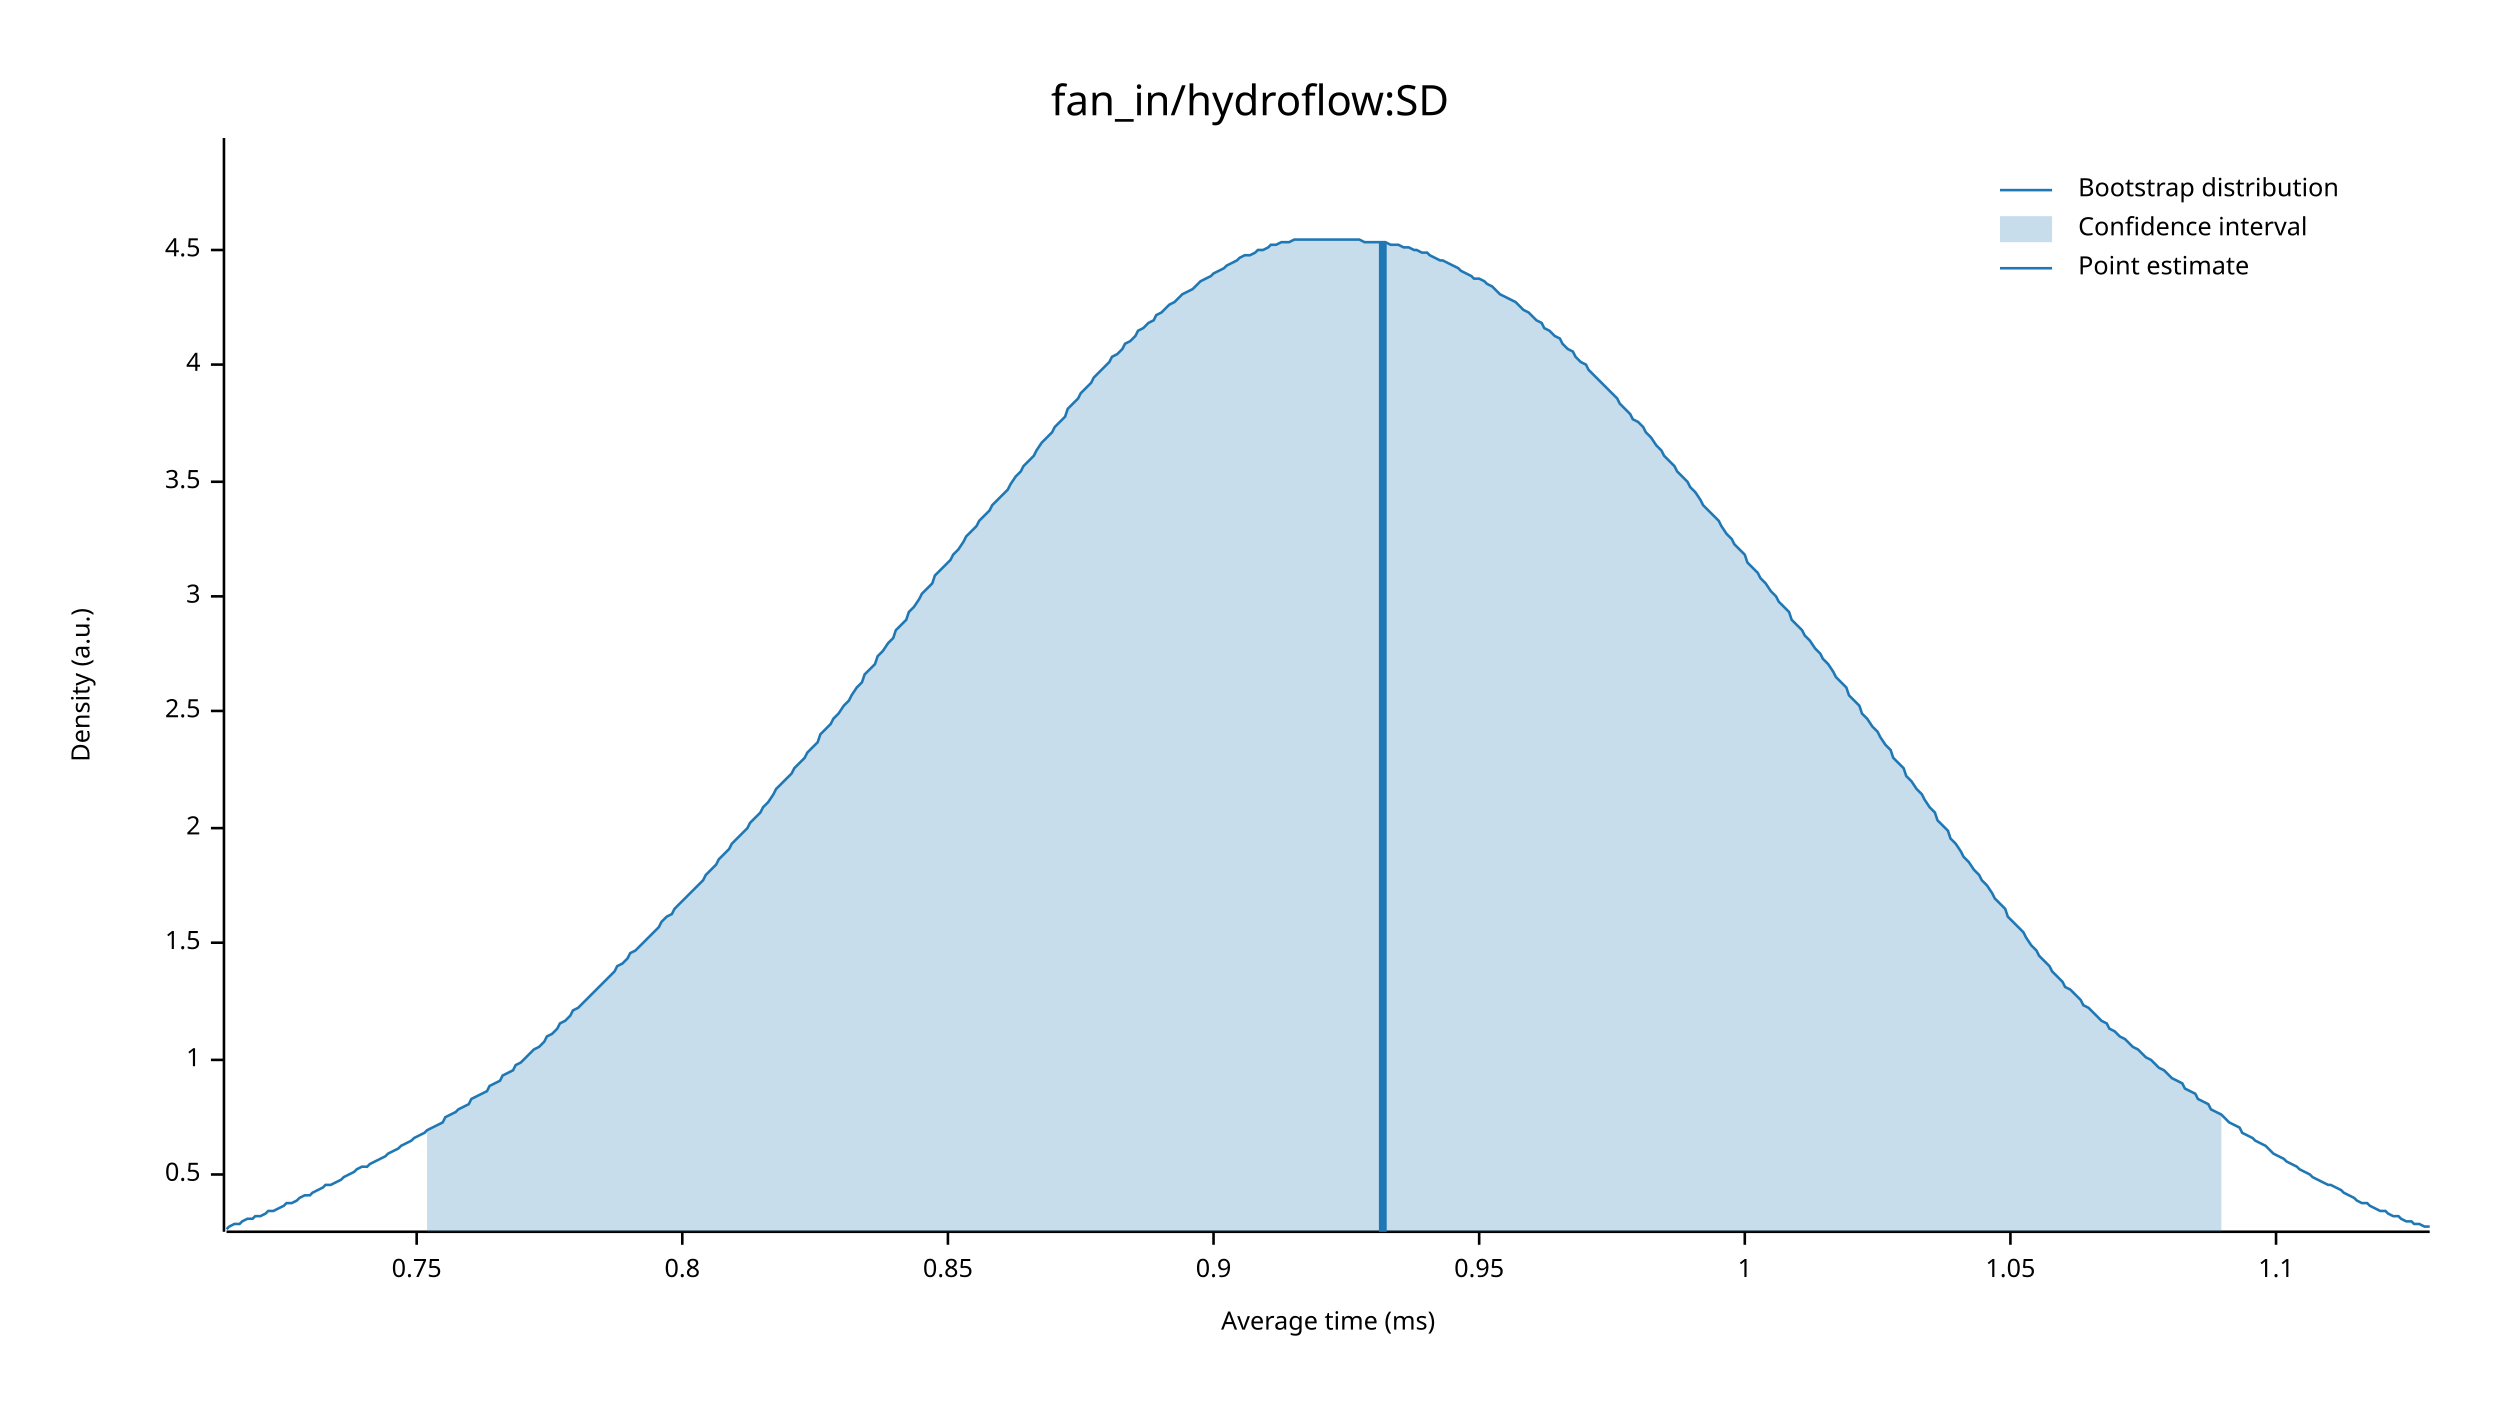
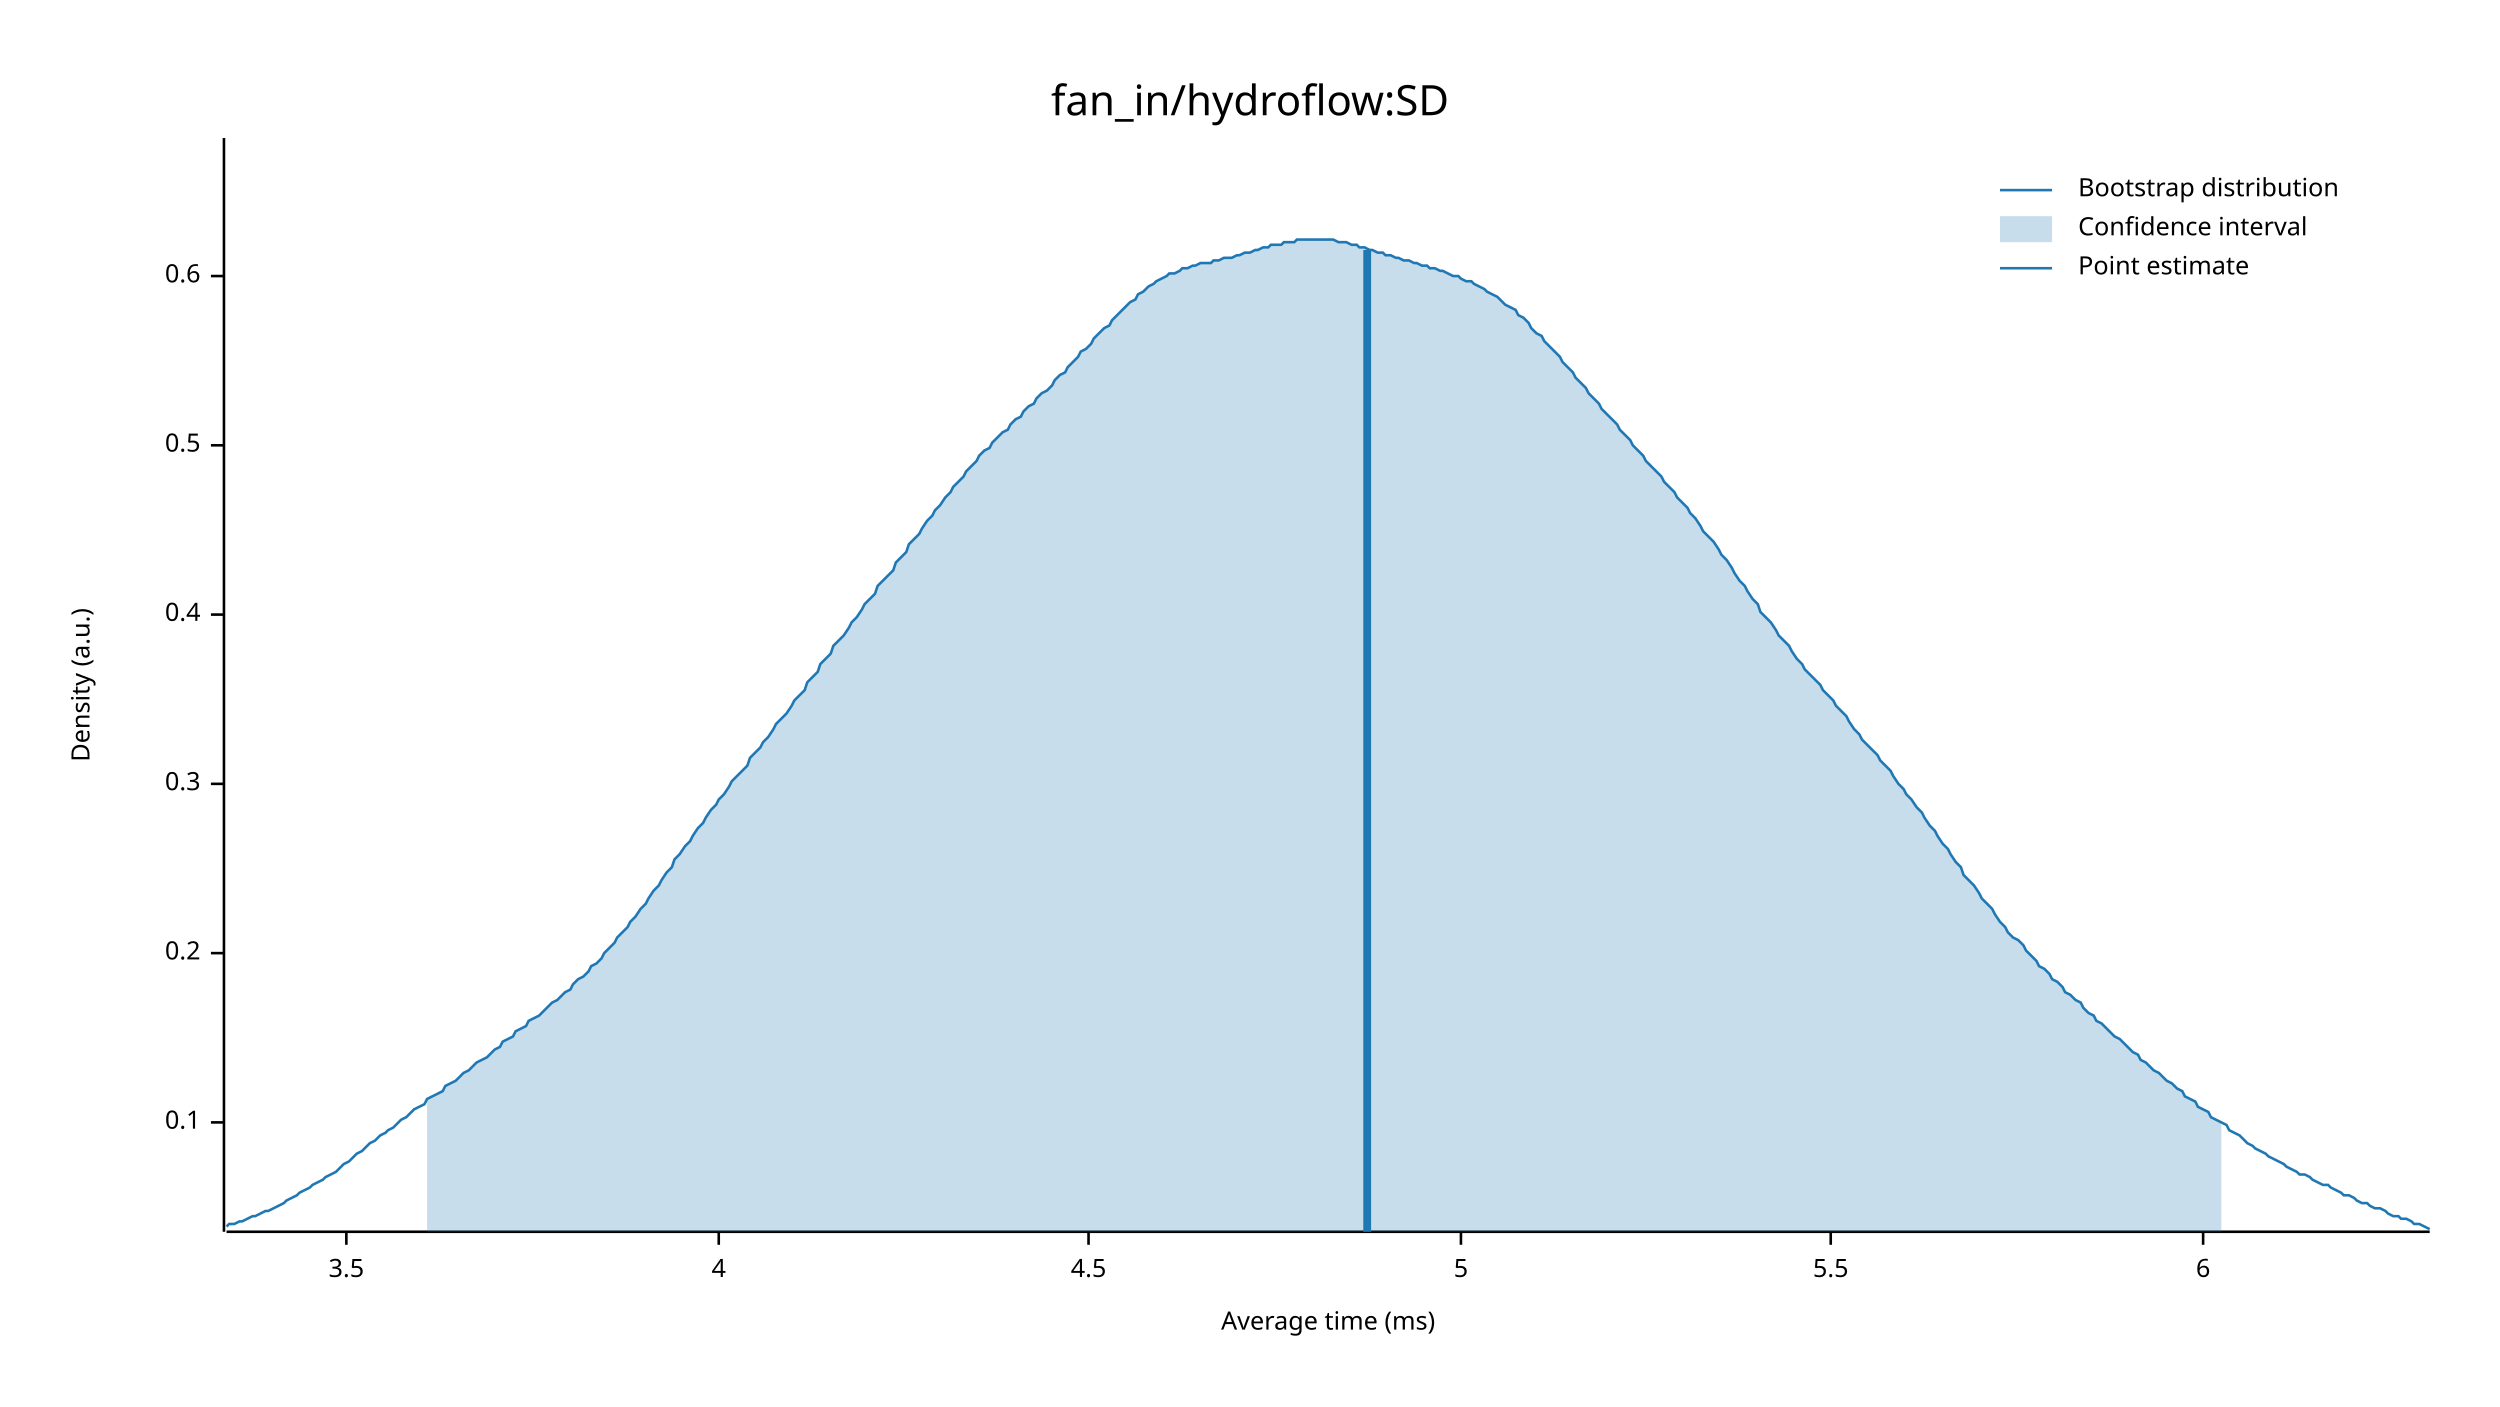
<svg xmlns="http://www.w3.org/2000/svg" width="960" height="540" viewBox="0 0 960 540">
  <text x="480" y="32" dy="0.76em" text-anchor="middle" font-family="sans-serif" font-size="16.129" opacity="1" fill="#000000">
fan_in/hydroflow:SD
</text>
  <text x="27" y="263" dy="0.76em" text-anchor="middle" font-family="sans-serif" font-size="9.677" opacity="1" fill="#000000" transform="rotate(270, 27, 263)">
Density (a.u.)
</text>
  <text x="510" y="513" dy="-0.5ex" text-anchor="middle" font-family="sans-serif" font-size="9.677" opacity="1" fill="#000000">
Average time (ms)
</text>
  <polyline fill="none" opacity="1" stroke="#000000" stroke-width="1" points="86,53 86,473 " />
-   <text x="77" y="451" dy="0.5ex" text-anchor="end" font-family="sans-serif" font-size="9.677" opacity="1" fill="#000000">
+   <text x="77" y="431" dy="0.5ex" text-anchor="end" font-family="sans-serif" font-size="9.677" opacity="1" fill="#000000">
+ 0.1
+ </text>
+   <polyline fill="none" opacity="1" stroke="#000000" stroke-width="1" points="81,431 86,431 " />
+   <text x="77" y="366" dy="0.5ex" text-anchor="end" font-family="sans-serif" font-size="9.677" opacity="1" fill="#000000">
+ 0.2
+ </text>
+   <polyline fill="none" opacity="1" stroke="#000000" stroke-width="1" points="81,366 86,366 " />
+   <text x="77" y="301" dy="0.5ex" text-anchor="end" font-family="sans-serif" font-size="9.677" opacity="1" fill="#000000">
+ 0.3
+ </text>
+   <polyline fill="none" opacity="1" stroke="#000000" stroke-width="1" points="81,301 86,301 " />
+   <text x="77" y="236" dy="0.5ex" text-anchor="end" font-family="sans-serif" font-size="9.677" opacity="1" fill="#000000">
+ 0.4
+ </text>
+   <polyline fill="none" opacity="1" stroke="#000000" stroke-width="1" points="81,236 86,236 " />
+   <text x="77" y="171" dy="0.5ex" text-anchor="end" font-family="sans-serif" font-size="9.677" opacity="1" fill="#000000">
0.5
</text>
-   <polyline fill="none" opacity="1" stroke="#000000" stroke-width="1" points="81,451 86,451 " />
-   <text x="77" y="407" dy="0.5ex" text-anchor="end" font-family="sans-serif" font-size="9.677" opacity="1" fill="#000000">
- 1
+   <polyline fill="none" opacity="1" stroke="#000000" stroke-width="1" points="81,171 86,171 " />
+   <text x="77" y="106" dy="0.5ex" text-anchor="end" font-family="sans-serif" font-size="9.677" opacity="1" fill="#000000">
+ 0.6
</text>
-   <polyline fill="none" opacity="1" stroke="#000000" stroke-width="1" points="81,407 86,407 " />
-   <text x="77" y="362" dy="0.5ex" text-anchor="end" font-family="sans-serif" font-size="9.677" opacity="1" fill="#000000">
- 1.5
- </text>
-   <polyline fill="none" opacity="1" stroke="#000000" stroke-width="1" points="81,362 86,362 " />
-   <text x="77" y="318" dy="0.5ex" text-anchor="end" font-family="sans-serif" font-size="9.677" opacity="1" fill="#000000">
- 2
- </text>
-   <polyline fill="none" opacity="1" stroke="#000000" stroke-width="1" points="81,318 86,318 " />
-   <text x="77" y="273" dy="0.5ex" text-anchor="end" font-family="sans-serif" font-size="9.677" opacity="1" fill="#000000">
- 2.5
- </text>
-   <polyline fill="none" opacity="1" stroke="#000000" stroke-width="1" points="81,273 86,273 " />
-   <text x="77" y="229" dy="0.5ex" text-anchor="end" font-family="sans-serif" font-size="9.677" opacity="1" fill="#000000">
- 3
- </text>
-   <polyline fill="none" opacity="1" stroke="#000000" stroke-width="1" points="81,229 86,229 " />
-   <text x="77" y="185" dy="0.5ex" text-anchor="end" font-family="sans-serif" font-size="9.677" opacity="1" fill="#000000">
+   <polyline fill="none" opacity="1" stroke="#000000" stroke-width="1" points="81,106 86,106 " />
+   <polyline fill="none" opacity="1" stroke="#000000" stroke-width="1" points="87,473 933,473 " />
+   <text x="133" y="483" dy="0.76em" text-anchor="middle" font-family="sans-serif" font-size="9.677" opacity="1" fill="#000000">
3.5
</text>
-   <polyline fill="none" opacity="1" stroke="#000000" stroke-width="1" points="81,185 86,185 " />
-   <text x="77" y="140" dy="0.5ex" text-anchor="end" font-family="sans-serif" font-size="9.677" opacity="1" fill="#000000">
+   <polyline fill="none" opacity="1" stroke="#000000" stroke-width="1" points="133,473 133,478 " />
+   <text x="276" y="483" dy="0.76em" text-anchor="middle" font-family="sans-serif" font-size="9.677" opacity="1" fill="#000000">
4
</text>
-   <polyline fill="none" opacity="1" stroke="#000000" stroke-width="1" points="81,140 86,140 " />
-   <text x="77" y="96" dy="0.5ex" text-anchor="end" font-family="sans-serif" font-size="9.677" opacity="1" fill="#000000">
+   <polyline fill="none" opacity="1" stroke="#000000" stroke-width="1" points="276,473 276,478 " />
+   <text x="418" y="483" dy="0.76em" text-anchor="middle" font-family="sans-serif" font-size="9.677" opacity="1" fill="#000000">
4.5
</text>
-   <polyline fill="none" opacity="1" stroke="#000000" stroke-width="1" points="81,96 86,96 " />
-   <polyline fill="none" opacity="1" stroke="#000000" stroke-width="1" points="87,473 933,473 " />
-   <text x="160" y="483" dy="0.76em" text-anchor="middle" font-family="sans-serif" font-size="9.677" opacity="1" fill="#000000">
- 0.75
+   <polyline fill="none" opacity="1" stroke="#000000" stroke-width="1" points="418,473 418,478 " />
+   <text x="561" y="483" dy="0.76em" text-anchor="middle" font-family="sans-serif" font-size="9.677" opacity="1" fill="#000000">
+ 5
</text>
-   <polyline fill="none" opacity="1" stroke="#000000" stroke-width="1" points="160,473 160,478 " />
-   <text x="262" y="483" dy="0.76em" text-anchor="middle" font-family="sans-serif" font-size="9.677" opacity="1" fill="#000000">
- 0.8
+   <polyline fill="none" opacity="1" stroke="#000000" stroke-width="1" points="561,473 561,478 " />
+   <text x="703" y="483" dy="0.76em" text-anchor="middle" font-family="sans-serif" font-size="9.677" opacity="1" fill="#000000">
+ 5.5
</text>
-   <polyline fill="none" opacity="1" stroke="#000000" stroke-width="1" points="262,473 262,478 " />
-   <text x="364" y="483" dy="0.76em" text-anchor="middle" font-family="sans-serif" font-size="9.677" opacity="1" fill="#000000">
- 0.85
+   <polyline fill="none" opacity="1" stroke="#000000" stroke-width="1" points="703,473 703,478 " />
+   <text x="846" y="483" dy="0.76em" text-anchor="middle" font-family="sans-serif" font-size="9.677" opacity="1" fill="#000000">
+ 6
</text>
-   <polyline fill="none" opacity="1" stroke="#000000" stroke-width="1" points="364,473 364,478 " />
-   <text x="466" y="483" dy="0.76em" text-anchor="middle" font-family="sans-serif" font-size="9.677" opacity="1" fill="#000000">
- 0.9
- </text>
-   <polyline fill="none" opacity="1" stroke="#000000" stroke-width="1" points="466,473 466,478 " />
-   <text x="568" y="483" dy="0.76em" text-anchor="middle" font-family="sans-serif" font-size="9.677" opacity="1" fill="#000000">
- 0.95
- </text>
-   <polyline fill="none" opacity="1" stroke="#000000" stroke-width="1" points="568,473 568,478 " />
-   <text x="670" y="483" dy="0.76em" text-anchor="middle" font-family="sans-serif" font-size="9.677" opacity="1" fill="#000000">
- 1
- </text>
-   <polyline fill="none" opacity="1" stroke="#000000" stroke-width="1" points="670,473 670,478 " />
-   <text x="772" y="483" dy="0.76em" text-anchor="middle" font-family="sans-serif" font-size="9.677" opacity="1" fill="#000000">
- 1.05
- </text>
-   <polyline fill="none" opacity="1" stroke="#000000" stroke-width="1" points="772,473 772,478 " />
-   <text x="874" y="483" dy="0.76em" text-anchor="middle" font-family="sans-serif" font-size="9.677" opacity="1" fill="#000000">
- 1.1
- </text>
-   <polyline fill="none" opacity="1" stroke="#000000" stroke-width="1" points="874,473 874,478 " />
-   <polyline fill="none" opacity="1" stroke="#1F78B4" stroke-width="1" points="87,472 88,471 90,470 92,470 93,469 95,468 97,468 98,467 100,467 102,466 103,465 105,465 107,464 109,463 110,462 112,462 114,461 115,460 117,459 119,459 120,458 122,457 124,456 125,455 127,455 129,454 131,453 132,452 134,451 136,450 137,449 139,448 141,448 142,447 144,446 146,445 148,444 149,443 151,442 153,441 154,440 156,439 158,438 159,437 161,436 163,435 164,434 166,433 168,432 170,431 171,429 173,428 175,427 176,426 178,425 180,424 181,422 183,421 185,420 187,419 188,417 190,416 192,415 193,413 195,412 197,411 198,409 200,408 202,406 203,405 205,403 207,402 209,400 210,398 212,397 214,395 215,393 217,392 219,390 220,388 222,387 224,385 226,383 227,382 229,380 231,378 232,377 234,375 236,373 237,371 239,370 241,368 242,366 244,365 246,363 248,361 249,360 251,358 253,356 254,354 256,352 258,351 259,349 261,347 263,345 265,343 266,342 268,340 270,338 271,336 273,334 275,332 276,330 278,328 280,326 281,324 283,322 285,320 287,318 288,316 290,314 292,312 293,310 295,308 297,305 298,303 300,301 302,299 304,297 305,295 307,293 309,291 310,289 312,287 314,285 315,282 317,280 319,278 320,276 322,274 324,271 326,269 327,267 329,264 331,262 332,259 334,257 336,255 337,252 339,250 341,247 343,245 344,242 346,240 348,238 349,235 351,233 353,230 354,228 356,226 358,224 359,221 361,219 363,217 365,215 366,213 368,211 370,208 371,206 373,204 375,202 376,200 378,198 380,196 381,194 383,192 385,190 387,188 388,186 390,183 392,181 393,179 395,177 397,175 398,173 400,170 402,168 404,166 405,164 407,162 409,160 410,157 412,155 414,153 415,151 417,149 419,147 420,145 422,143 424,141 426,139 427,137 429,136 431,134 432,132 434,131 436,129 437,127 439,126 441,124 443,123 444,121 446,120 448,118 449,117 451,116 453,114 454,113 456,112 458,111 459,110 461,108 463,107 465,106 466,105 468,104 470,103 471,102 473,101 475,100 476,99 478,98 480,98 482,97 483,96 485,96 487,95 488,94 490,94 492,93 493,93 495,93 497,92 498,92 500,92 502,92 504,92 505,92 507,92 509,92 510,92 512,92 514,92 515,92 517,92 519,92 521,92 522,92 524,93 526,93 527,93 529,93 531,93 532,93 534,94 536,94 537,94 539,95 541,95 543,96 544,96 546,97 548,97 549,98 551,99 553,100 554,100 556,101 558,102 560,103 561,104 563,105 565,106 566,107 568,107 570,108 571,109 573,110 575,112 576,113 578,114 580,115 582,116 583,117 585,119 587,120 588,121 590,123 592,124 593,126 595,127 597,129 599,130 600,132 602,134 604,135 605,137 607,139 609,140 610,142 612,144 614,146 615,147 617,149 619,151 621,153 622,155 624,157 626,159 627,161 629,162 631,164 632,166 634,168 636,171 638,173 639,175 641,177 643,179 644,181 646,183 648,185 649,187 651,189 653,192 654,194 656,196 658,198 660,200 661,202 663,205 665,207 666,209 668,211 670,213 671,216 673,218 675,220 676,222 678,224 680,227 682,229 683,231 685,233 687,235 688,238 690,240 692,242 693,244 695,246 697,249 699,251 700,253 702,255 704,258 705,260 707,262 709,264 710,267 712,269 714,271 715,274 717,276 719,279 721,281 722,283 724,286 726,288 727,291 729,293 731,295 732,298 734,300 736,303 738,305 739,307 741,310 743,312 744,315 746,317 748,319 749,322 751,324 753,327 754,329 756,331 758,334 760,336 761,338 763,340 765,343 766,345 768,347 770,349 771,352 773,354 775,356 777,358 778,360 780,363 782,365 783,367 785,369 787,371 788,373 790,375 792,377 793,379 795,380 797,382 799,384 800,386 802,387 804,389 805,390 807,392 809,393 810,395 812,396 814,398 816,399 817,400 819,402 821,403 822,404 824,406 826,407 827,408 829,410 831,411 832,412 834,414 836,415 838,416 839,418 841,419 843,420 844,422 846,423 848,424 849,426 851,427 853,428 855,430 856,431 858,432 860,433 861,435 863,436 865,437 866,438 868,439 870,440 871,441 873,443 875,444 877,445 878,446 880,447 882,448 883,449 885,450 887,451 888,452 890,453 892,454 894,455 895,455 897,456 899,457 900,458 902,459 904,460 905,461 907,462 909,462 910,463 912,464 914,465 916,465 917,466 919,467 921,467 922,468 924,469 926,469 927,470 929,470 931,471 933,471 " />
-   <polygon opacity="0.25" fill="#1F78B4" points="164,434 166,433 168,432 170,431 171,429 173,428 175,427 176,426 178,425 180,424 181,422 183,421 185,420 187,419 188,417 190,416 192,415 193,413 195,412 197,411 198,409 200,408 202,406 203,405 205,403 207,402 209,400 210,398 212,397 214,395 215,393 217,392 219,390 220,388 222,387 224,385 226,383 227,382 229,380 231,378 232,377 234,375 236,373 237,371 239,370 241,368 242,366 244,365 246,363 248,361 249,360 251,358 253,356 254,354 256,352 258,351 259,349 261,347 263,345 265,343 266,342 268,340 270,338 271,336 273,334 275,332 276,330 278,328 280,326 281,324 283,322 285,320 287,318 288,316 290,314 292,312 293,310 295,308 297,305 298,303 300,301 302,299 304,297 305,295 307,293 309,291 310,289 312,287 314,285 315,282 317,280 319,278 320,276 322,274 324,271 326,269 327,267 329,264 331,262 332,259 334,257 336,255 337,252 339,250 341,247 343,245 344,242 346,240 348,238 349,235 351,233 353,230 354,228 356,226 358,224 359,221 361,219 363,217 365,215 366,213 368,211 370,208 371,206 373,204 375,202 376,200 378,198 380,196 381,194 383,192 385,190 387,188 388,186 390,183 392,181 393,179 395,177 397,175 398,173 400,170 402,168 404,166 405,164 407,162 409,160 410,157 412,155 414,153 415,151 417,149 419,147 420,145 422,143 424,141 426,139 427,137 429,136 431,134 432,132 434,131 436,129 437,127 439,126 441,124 443,123 444,121 446,120 448,118 449,117 451,116 453,114 454,113 456,112 458,111 459,110 461,108 463,107 465,106 466,105 468,104 470,103 471,102 473,101 475,100 476,99 478,98 480,98 482,97 483,96 485,96 487,95 488,94 490,94 492,93 493,93 495,93 497,92 498,92 500,92 502,92 504,92 505,92 507,92 509,92 510,92 512,92 514,92 515,92 517,92 519,92 521,92 522,92 524,93 526,93 527,93 529,93 531,93 532,93 534,94 536,94 537,94 539,95 541,95 543,96 544,96 546,97 548,97 549,98 551,99 553,100 554,100 556,101 558,102 560,103 561,104 563,105 565,106 566,107 568,107 570,108 571,109 573,110 575,112 576,113 578,114 580,115 582,116 583,117 585,119 587,120 588,121 590,123 592,124 593,126 595,127 597,129 599,130 600,132 602,134 604,135 605,137 607,139 609,140 610,142 612,144 614,146 615,147 617,149 619,151 621,153 622,155 624,157 626,159 627,161 629,162 631,164 632,166 634,168 636,171 638,173 639,175 641,177 643,179 644,181 646,183 648,185 649,187 651,189 653,192 654,194 656,196 658,198 660,200 661,202 663,205 665,207 666,209 668,211 670,213 671,216 673,218 675,220 676,222 678,224 680,227 682,229 683,231 685,233 687,235 688,238 690,240 692,242 693,244 695,246 697,249 699,251 700,253 702,255 704,258 705,260 707,262 709,264 710,267 712,269 714,271 715,274 717,276 719,279 721,281 722,283 724,286 726,288 727,291 729,293 731,295 732,298 734,300 736,303 738,305 739,307 741,310 743,312 744,315 746,317 748,319 749,322 751,324 753,327 754,329 756,331 758,334 760,336 761,338 763,340 765,343 766,345 768,347 770,349 771,352 773,354 775,356 777,358 778,360 780,363 782,365 783,367 785,369 787,371 788,373 790,375 792,377 793,379 795,380 797,382 799,384 800,386 802,387 804,389 805,390 807,392 809,393 810,395 812,396 814,398 816,399 817,400 819,402 821,403 822,404 824,406 826,407 827,408 829,410 831,411 832,412 834,414 836,415 838,416 839,418 841,419 843,420 844,422 846,423 848,424 849,426 851,427 853,428 853,473 164,473 " />
-   <polyline fill="none" opacity="1" stroke="#1F78B4" stroke-width="3" points="531,473 531,93 " />
+   <polyline fill="none" opacity="1" stroke="#000000" stroke-width="1" points="846,473 846,478 " />
+   <polyline fill="none" opacity="1" stroke="#1F78B4" stroke-width="1" points="87,471 88,470 90,470 92,469 93,469 95,468 97,467 98,467 100,466 102,465 103,465 105,464 107,463 109,462 110,461 112,460 114,459 115,458 117,457 119,456 120,455 122,454 124,453 125,452 127,451 129,450 131,448 132,447 134,446 136,444 137,443 139,442 141,440 142,439 144,438 146,436 148,435 149,434 151,433 153,431 154,430 156,429 158,427 159,426 161,425 163,424 164,422 166,421 168,420 170,419 171,417 173,416 175,415 176,414 178,412 180,411 181,410 183,408 185,407 187,406 188,405 190,403 192,402 193,400 195,399 197,398 198,396 200,395 202,394 203,392 205,391 207,390 209,388 210,387 212,385 214,384 215,383 217,381 219,380 220,378 222,376 224,375 226,373 227,371 229,370 231,368 232,366 234,364 236,362 237,360 239,358 241,356 242,354 244,352 246,349 248,347 249,345 251,342 253,340 254,338 256,335 258,333 259,330 261,328 263,325 265,323 266,321 268,318 270,316 271,314 273,311 275,309 276,307 278,305 280,302 281,300 283,298 285,296 287,294 288,291 290,289 292,287 293,285 295,283 297,280 298,278 300,276 302,274 304,271 305,269 307,267 309,265 310,262 312,260 314,258 315,255 317,253 319,251 320,248 322,246 324,244 326,241 327,239 329,237 331,234 332,232 334,230 336,228 337,225 339,223 341,221 343,219 344,216 346,214 348,212 349,209 351,207 353,205 354,203 356,200 358,198 359,196 361,194 363,191 365,189 366,187 368,185 370,183 371,181 373,179 375,177 376,175 378,173 380,172 381,170 383,168 385,166 387,165 388,163 390,161 392,160 393,158 395,156 397,155 398,153 400,151 402,150 404,148 405,146 407,144 409,143 410,141 412,139 414,137 415,135 417,134 419,132 420,130 422,128 424,126 426,125 427,123 429,121 431,119 432,118 434,116 436,115 437,113 439,112 441,110 443,109 444,108 446,107 448,106 449,105 451,105 453,104 454,103 456,103 458,102 459,102 461,101 463,101 465,101 466,100 468,100 470,99 471,99 473,99 475,98 476,98 478,97 480,97 482,96 483,96 485,95 487,95 488,94 490,94 492,94 493,93 495,93 497,93 498,92 500,92 502,92 504,92 505,92 507,92 509,92 510,92 512,92 514,93 515,93 517,93 519,94 521,94 522,95 524,95 526,96 527,96 529,97 531,97 532,98 534,98 536,99 537,99 539,100 541,100 543,101 544,101 546,102 548,102 549,103 551,103 553,104 554,104 556,105 558,106 560,106 561,107 563,108 565,108 566,109 568,110 570,111 571,112 573,113 575,114 576,115 578,117 580,118 582,119 583,121 585,122 587,124 588,126 590,128 592,129 593,131 595,133 597,135 599,137 600,139 602,141 604,143 605,145 607,147 609,149 610,151 612,153 614,155 615,157 617,159 619,161 621,163 622,165 624,167 626,169 627,171 629,173 631,175 632,177 634,179 636,181 638,183 639,185 641,187 643,189 644,191 646,193 648,195 649,197 651,199 653,202 654,204 656,206 658,208 660,211 661,213 663,215 665,218 666,220 668,223 670,225 671,227 673,230 675,232 676,235 678,237 680,239 682,242 683,244 685,246 687,248 688,250 690,253 692,255 693,257 695,259 697,261 699,263 700,265 702,267 704,269 705,271 707,273 709,275 710,277 712,280 714,282 715,284 717,286 719,288 721,290 722,292 724,294 726,296 727,298 729,301 731,303 732,305 734,307 736,310 738,312 739,314 741,317 743,319 744,321 746,324 748,326 749,328 751,331 753,333 754,336 756,338 758,340 760,343 761,345 763,347 765,349 766,351 768,354 770,356 771,358 773,360 775,361 777,363 778,365 780,367 782,369 783,371 785,372 787,374 788,376 790,377 792,379 793,381 795,382 797,384 799,385 800,387 802,389 804,390 805,392 807,393 809,395 810,396 812,398 814,399 816,401 817,402 819,404 821,405 822,407 824,408 826,410 827,411 829,412 831,414 832,415 834,416 836,418 838,419 839,421 841,422 843,423 844,425 846,426 848,427 849,429 851,430 853,431 855,432 856,434 858,435 860,436 861,437 863,439 865,440 866,441 868,442 870,443 871,444 873,445 875,446 877,447 878,448 880,449 882,450 883,451 885,451 887,452 888,453 890,454 892,455 894,455 895,456 897,457 899,458 900,459 902,459 904,460 905,461 907,462 909,462 910,463 912,464 914,464 916,465 917,466 919,467 921,467 922,468 924,468 926,469 927,470 929,470 931,471 933,472 " />
+   <polygon opacity="0.25" fill="#1F78B4" points="164,422 166,421 168,420 170,419 171,417 173,416 175,415 176,414 178,412 180,411 181,410 183,408 185,407 187,406 188,405 190,403 192,402 193,400 195,399 197,398 198,396 200,395 202,394 203,392 205,391 207,390 209,388 210,387 212,385 214,384 215,383 217,381 219,380 220,378 222,376 224,375 226,373 227,371 229,370 231,368 232,366 234,364 236,362 237,360 239,358 241,356 242,354 244,352 246,349 248,347 249,345 251,342 253,340 254,338 256,335 258,333 259,330 261,328 263,325 265,323 266,321 268,318 270,316 271,314 273,311 275,309 276,307 278,305 280,302 281,300 283,298 285,296 287,294 288,291 290,289 292,287 293,285 295,283 297,280 298,278 300,276 302,274 304,271 305,269 307,267 309,265 310,262 312,260 314,258 315,255 317,253 319,251 320,248 322,246 324,244 326,241 327,239 329,237 331,234 332,232 334,230 336,228 337,225 339,223 341,221 343,219 344,216 346,214 348,212 349,209 351,207 353,205 354,203 356,200 358,198 359,196 361,194 363,191 365,189 366,187 368,185 370,183 371,181 373,179 375,177 376,175 378,173 380,172 381,170 383,168 385,166 387,165 388,163 390,161 392,160 393,158 395,156 397,155 398,153 400,151 402,150 404,148 405,146 407,144 409,143 410,141 412,139 414,137 415,135 417,134 419,132 420,130 422,128 424,126 426,125 427,123 429,121 431,119 432,118 434,116 436,115 437,113 439,112 441,110 443,109 444,108 446,107 448,106 449,105 451,105 453,104 454,103 456,103 458,102 459,102 461,101 463,101 465,101 466,100 468,100 470,99 471,99 473,99 475,98 476,98 478,97 480,97 482,96 483,96 485,95 487,95 488,94 490,94 492,94 493,93 495,93 497,93 498,92 500,92 502,92 504,92 505,92 507,92 509,92 510,92 512,92 514,93 515,93 517,93 519,94 521,94 522,95 524,95 526,96 527,96 529,97 531,97 532,98 534,98 536,99 537,99 539,100 541,100 543,101 544,101 546,102 548,102 549,103 551,103 553,104 554,104 556,105 558,106 560,106 561,107 563,108 565,108 566,109 568,110 570,111 571,112 573,113 575,114 576,115 578,117 580,118 582,119 583,121 585,122 587,124 588,126 590,128 592,129 593,131 595,133 597,135 599,137 600,139 602,141 604,143 605,145 607,147 609,149 610,151 612,153 614,155 615,157 617,159 619,161 621,163 622,165 624,167 626,169 627,171 629,173 631,175 632,177 634,179 636,181 638,183 639,185 641,187 643,189 644,191 646,193 648,195 649,197 651,199 653,202 654,204 656,206 658,208 660,211 661,213 663,215 665,218 666,220 668,223 670,225 671,227 673,230 675,232 676,235 678,237 680,239 682,242 683,244 685,246 687,248 688,250 690,253 692,255 693,257 695,259 697,261 699,263 700,265 702,267 704,269 705,271 707,273 709,275 710,277 712,280 714,282 715,284 717,286 719,288 721,290 722,292 724,294 726,296 727,298 729,301 731,303 732,305 734,307 736,310 738,312 739,314 741,317 743,319 744,321 746,324 748,326 749,328 751,331 753,333 754,336 756,338 758,340 760,343 761,345 763,347 765,349 766,351 768,354 770,356 771,358 773,360 775,361 777,363 778,365 780,367 782,369 783,371 785,372 787,374 788,376 790,377 792,379 793,381 795,382 797,384 799,385 800,387 802,389 804,390 805,392 807,393 809,395 810,396 812,398 814,399 816,401 817,402 819,404 821,405 822,407 824,408 826,410 827,411 829,412 831,414 832,415 834,416 836,418 838,419 839,421 841,422 843,423 844,425 846,426 848,427 849,429 851,430 853,431 853,473 164,473 " />
+   <polyline fill="none" opacity="1" stroke="#1F78B4" stroke-width="3" points="525,473 525,96 " />
  <text x="798" y="68" dy="0.76em" text-anchor="start" font-family="sans-serif" font-size="9.677" opacity="1" fill="#000000">
Bootstrap distribution
</text>
  <text x="798" y="83" dy="0.76em" text-anchor="start" font-family="sans-serif" font-size="9.677" opacity="1" fill="#000000">
Confidence interval
</text>
  <text x="798" y="98" dy="0.76em" text-anchor="start" font-family="sans-serif" font-size="9.677" opacity="1" fill="#000000">
Point estimate
</text>
  <polyline fill="none" opacity="1" stroke="#1F78B4" stroke-width="1" points="768,73 788,73 " />
  <rect x="768" y="83" width="20" height="10" opacity="0.25" fill="#1F78B4" stroke="none" />
  <polyline fill="none" opacity="1" stroke="#1F78B4" stroke-width="1" points="768,103 788,103 " />
</svg>
